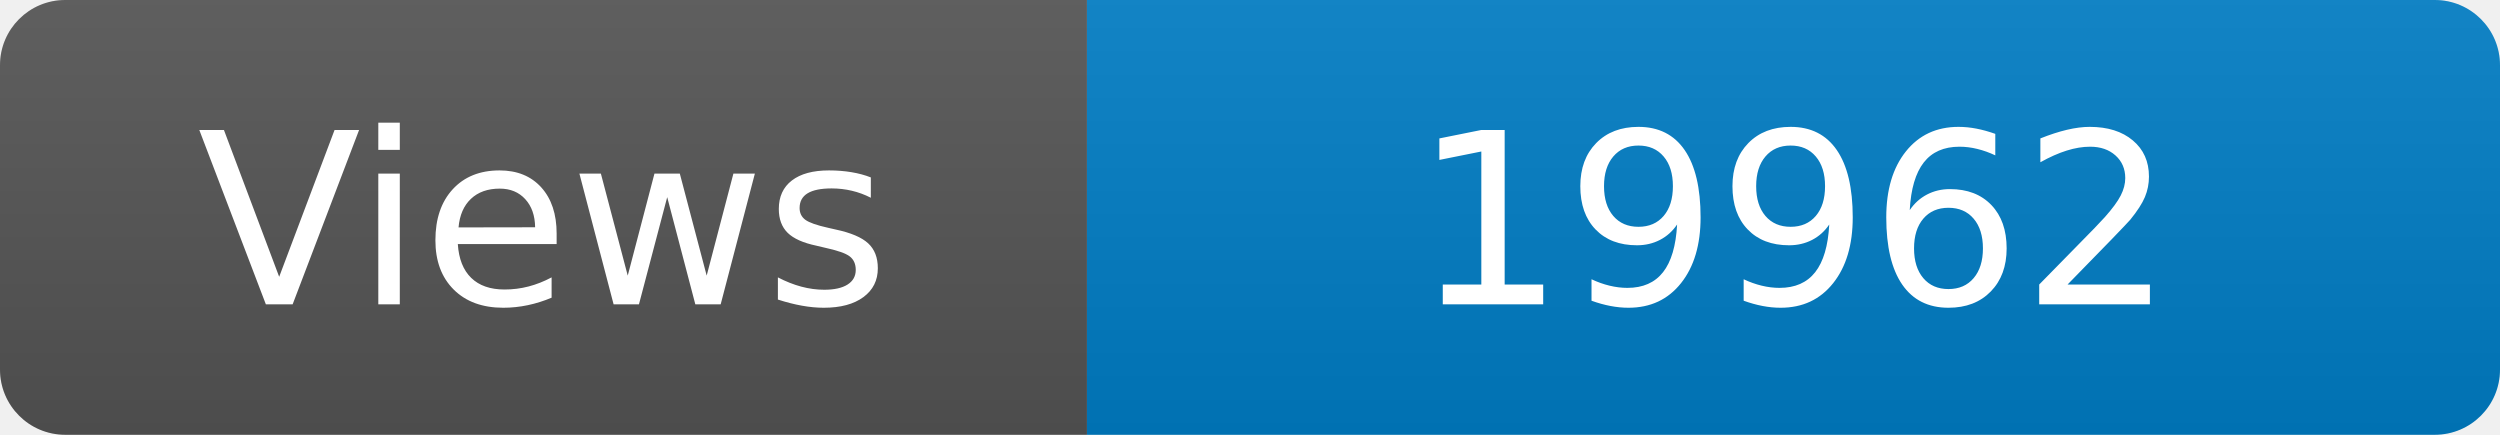
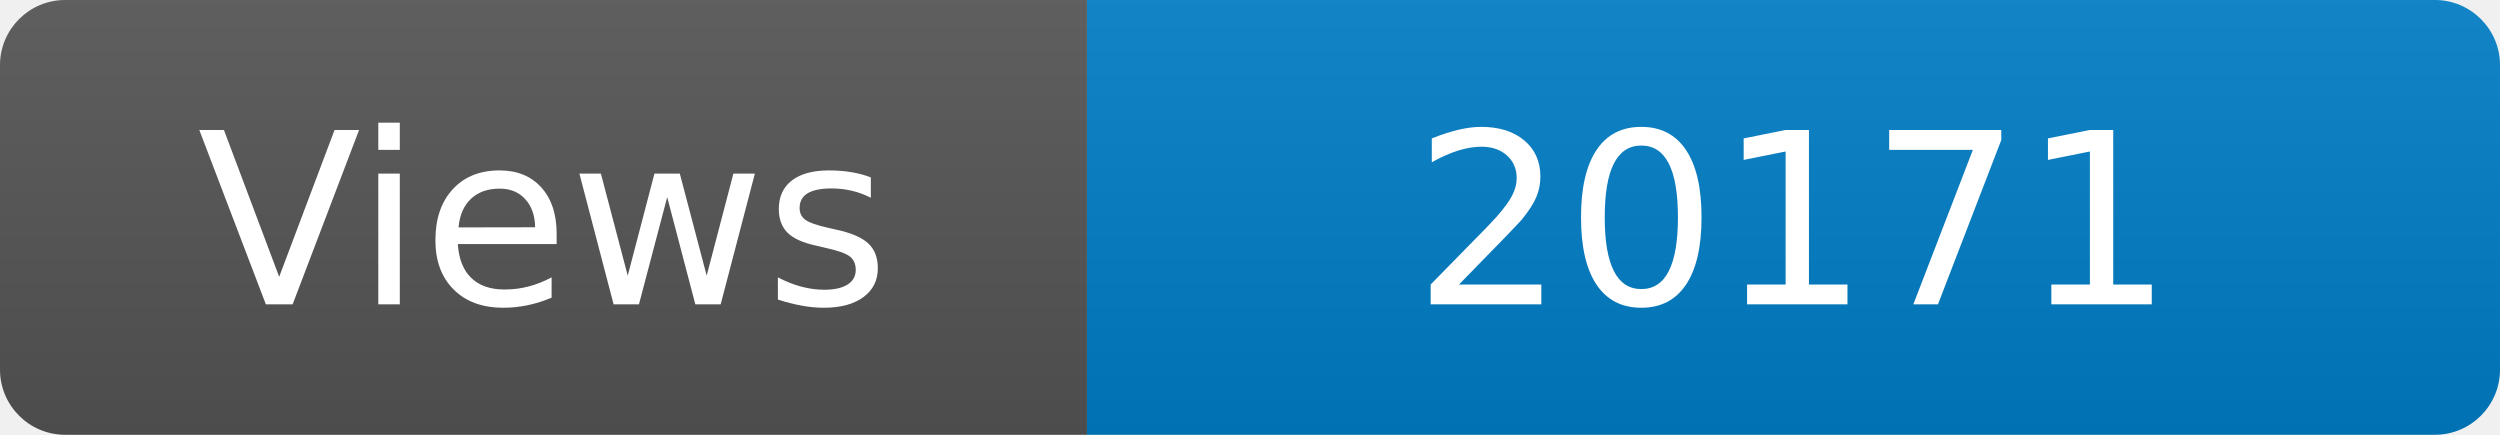
<svg xmlns="http://www.w3.org/2000/svg" width="115" height="20" role="img" aria-label="Maintained?: yes">
  <linearGradient id="s" x2="0" y2="100%">
    <stop offset="0" stop-color="#bbb" stop-opacity=".1" />
    <stop offset="1" stop-opacity=".1" />
  </linearGradient>
  <clipPath id="r">
    <rect width="115" height="20" rx="3" fill="#fff" />
  </clipPath>
  <g clip-path="url(#r)">
    <rect width="50" height="20" fill="#555" />
    <rect x="50" width="160" height="20" fill="#007ec6" />
    <rect width="115" height="20" fill="url(#s)" />
  </g>
  <g fill="#fff" text-anchor="middle" font-family="Verdana,Geneva,DejaVu Sans,sans-serif" font-size="110">
    <text x="250" y="140" transform="scale(.1)" fill="#fff">Views</text>
-     <text x="825" y="140" transform="scale(.1)" fill="#fff">19962</text>
+     <text x="825" y="140" transform="scale(.1)" fill="#fff">20171</text>
  </g>
</svg>
